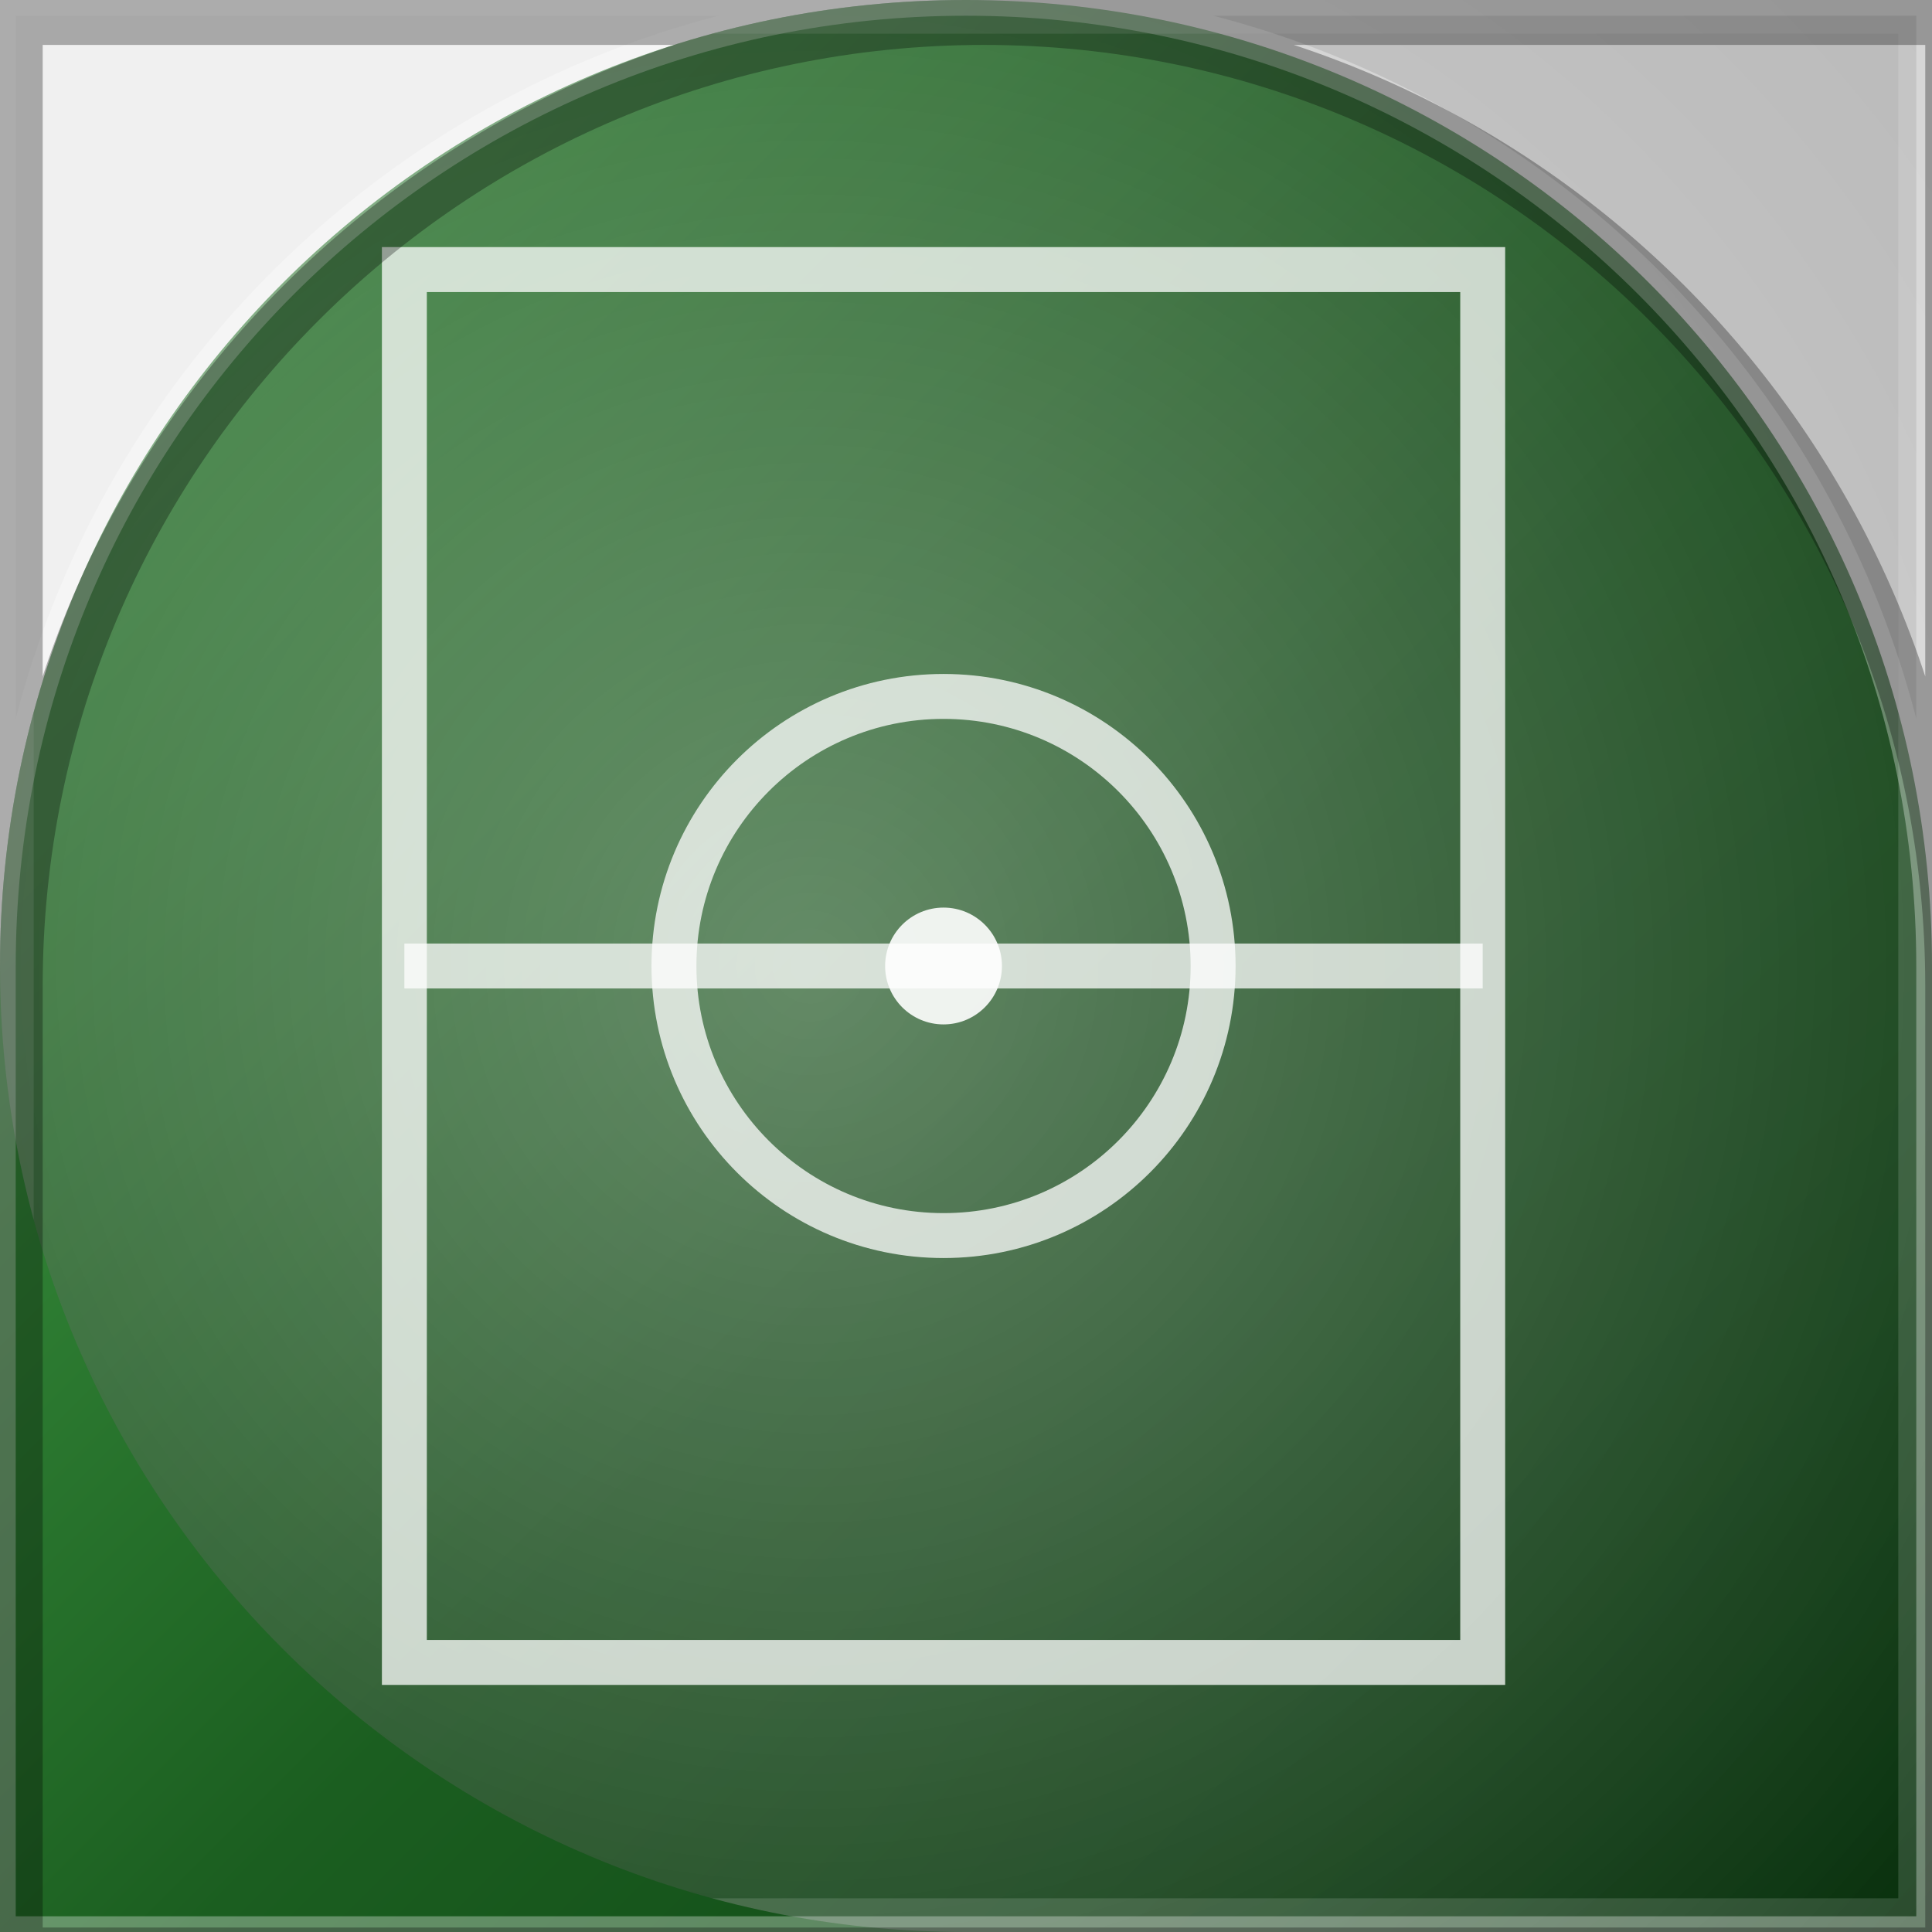
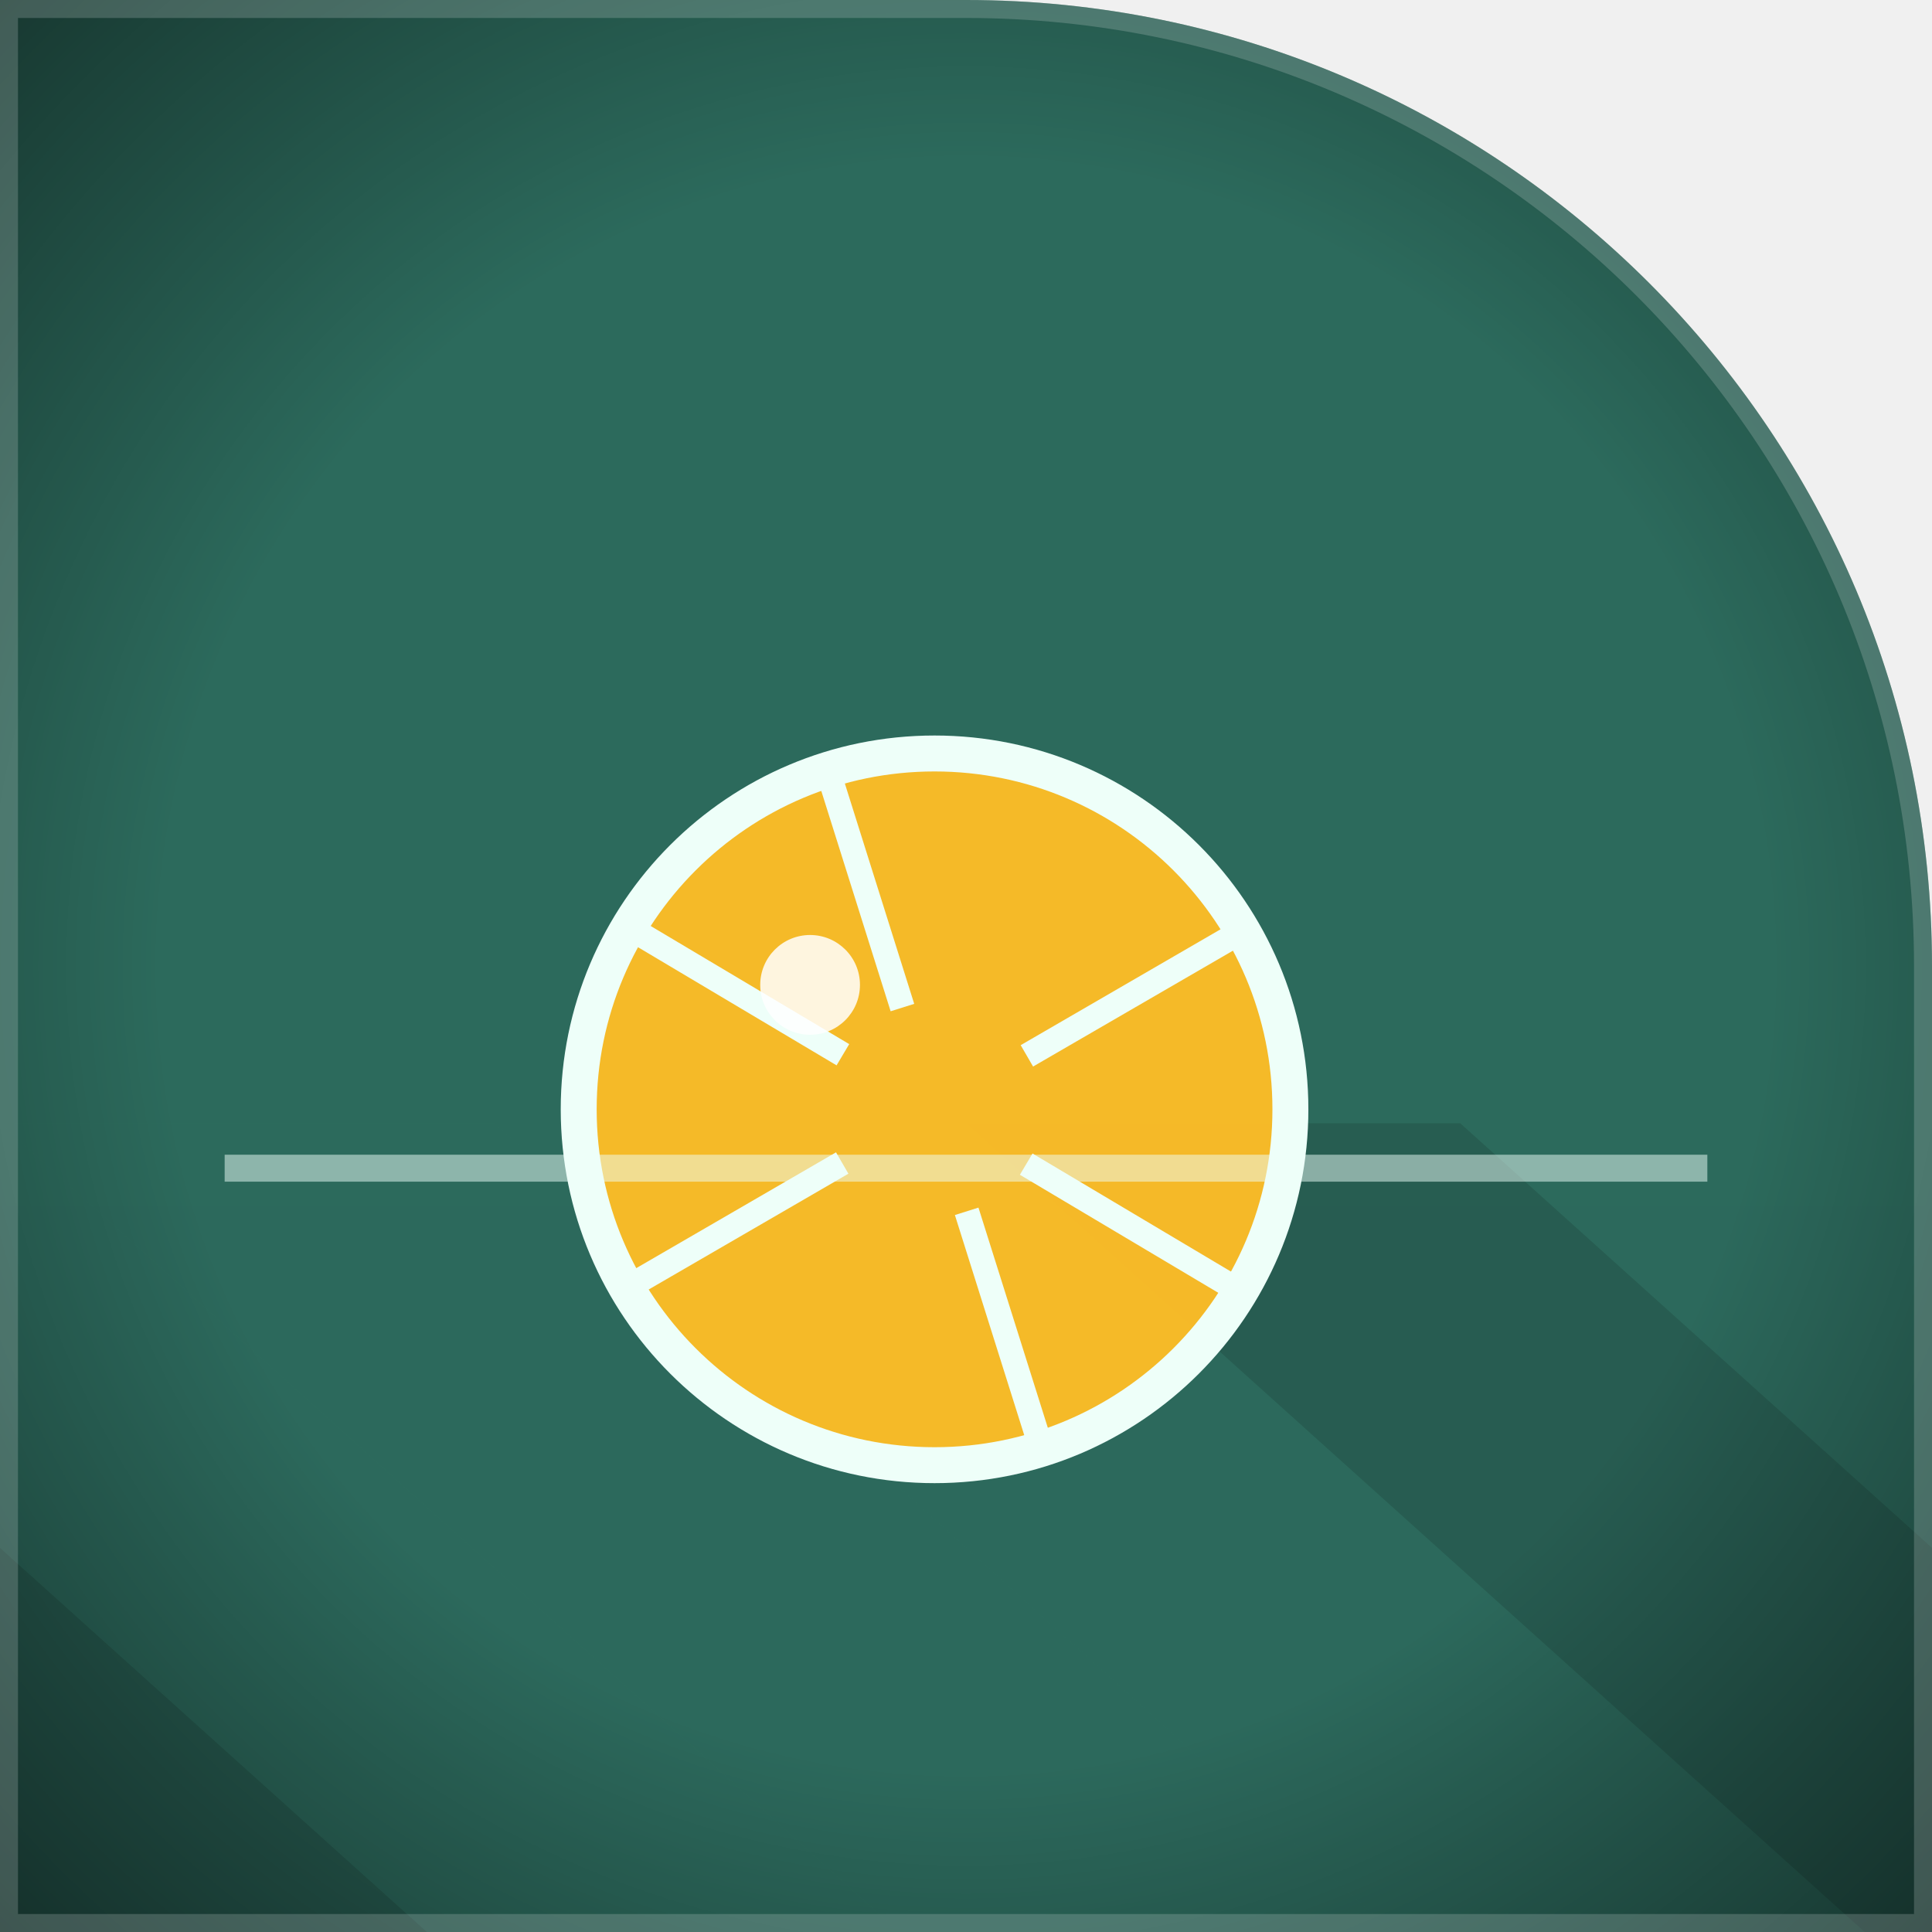
<svg xmlns="http://www.w3.org/2000/svg" width="86" height="86" viewBox="0 0 86 86">
  <defs>
-     <clipPath id="clip">
-       <path d="M 0 0 L 86.0 0 L 86.0 86.0 L 0 86.0 Z M 0 43 A 43.0 43.0 0 0 1 43.0 0.0 L 0 0 Z M 43 0 A 43.0 43.0 0 0 1 86.0 43.0 L 86 0 Z" clip-rule="evenodd" />
+     <clipPath id="clip" clip-rule="evenodd">
+       <path d="M 0 0 L 86.0 0 L 86.0 86.0 L 0 86.0 Z M 43 0 A 43.0 43.0 0 0 1 86.0 43.0 L 86 0 Z" />
    </clipPath>
-     <linearGradient id="g1" x1="0" y1="0" x2="1" y2="1">
-       <stop offset="0" stop-color="#4caf50" />
-       <stop offset=".55" stop-color="#1b5e20" />
-       <stop offset="1" stop-color="#0a3d10" />
+     <linearGradient id="g0" x1="0" y1="0" x2="0" y2="86">
+       <stop offset="0" stop-color="#2c6a5c" />
+       <stop offset="0.55" stop-color="#2b4452" />
+       <stop offset="1" stop-color="#2c6a5c" />
    </linearGradient>
-     <radialGradient id="g2" cx=".5" cy=".42" r=".75">
-       <stop offset="0" stop-color="rgba(255,255,255,0.32)" />
-       <stop offset="1" stop-color="rgba(255,255,255,0)" />
+     <radialGradient id="vig" cx="0.5" cy="0.5" r="0.75">
+       <stop offset="0.55" stop-color="#000000" stop-opacity="0" />
+       <stop offset="1" stop-color="#000000" stop-opacity="0.55" />
    </radialGradient>
  </defs>
-   <path d="M 0 0 L 86.0 0 L 86.0 86.0 L 0 86.0 Z M 0 43 A 43.0 43.0 0 0 1 43.0 0.0 L 0 0 Z M 43 0 A 43.0 43.0 0 0 1 86.0 43.0 L 86 0 Z" fill="url(#g1)" fill-rule="evenodd" />
-   <g clip-path="url(#clip)" transform="rotate(270 43 43)">
-     <rect x="0" y="0" width="86" height="86" fill="rgba(0,0,0,.22)" />
-     <rect x="0" y="0" width="86" height="86" fill="url(#g2)" />
-     <rect x="12" y="18" width="62" height="48" fill="none" stroke="rgba(255,255,255,.75)" stroke-width="2" />
-     <line x1="43" y1="18" x2="43" y2="66" stroke="rgba(255,255,255,.75)" stroke-width="2" />
-     <circle cx="43" cy="42" r="12" fill="none" stroke="rgba(255,255,255,.75)" stroke-width="2" />
-     <circle cx="43" cy="42" r="2.6" fill="rgba(255,255,255,.9)" />
-     <rect x="0" y="0" width="86" height="86" fill="none" stroke="rgba(255,255,255,.14)" stroke-width="3" />
+   <g clip-path="url(#clip)">
+     <rect x="0" y="0" width="86" height="86" fill="url(#g0)" />
+     <polygon points="-86 50 -64 50 -24 86 -46 86" fill="#2c6a5c" opacity="0.5" />
+     <polygon points="-43 50 -21 50 19 86 -3 86" fill="#215045" opacity="0.5" />
+     <polygon points="0 50 22 50 62 86 40 86" fill="#2c6a5c" opacity="0.5" />
+     <polygon points="43 50 65 50 105 86 83 86" fill="#215045" opacity="0.5" />
+     <polygon points="86 50 108 50 148 86 126 86" fill="#2c6a5c" opacity="0.5" />
+     <circle cx="41.6" cy="49.38" r="15.84" fill="#ffbe26" opacity="0.95" />
+     <circle cx="41.6" cy="49.38" r="15.84" fill="none" stroke="#eefff9" stroke-width="1.6" />
+     <line x1="45.68" y1="51.82" x2="55.21" y2="57.49" stroke="#eefff9" stroke-width="1.1" />
+     <line x1="37.52" y1="46.95" x2="27.99" y2="41.28" stroke="#eefff9" stroke-width="1.1" />
+     <line x1="43.03" y1="53.92" x2="46.36" y2="64.49" stroke="#eefff9" stroke-width="1.1" />
+     <line x1="40.17" y1="44.85" x2="36.84" y2="34.27" stroke="#eefff9" stroke-width="1.1" />
+     <line x1="37.49" y1="51.77" x2="27.9" y2="57.33" stroke="#eefff9" stroke-width="1.1" />
+     <line x1="45.71" y1="47" x2="55.3" y2="41.44" stroke="#eefff9" stroke-width="1.1" />
+     <circle cx="36.06" cy="43.84" r="2.22" fill="#ffffff" opacity="0.85" />
+     <line x1="10" y1="52" x2="76" y2="52" stroke="#eefff9" stroke-width="1.2" opacity="0.5" />
+     <rect width="86" height="86" fill="url(#vig)" />
+     <path d="M 0 0 L 86.0 0 L 86.0 86.0 L 0 86.0 Z M 43 0 A 43.0 43.0 0 0 1 86.0 43.0 L 86 0 Z" fill="none" stroke="#ffffff" stroke-opacity="0.18" stroke-width="1.6" />
  </g>
-   <path d="M 0 0 L 86.0 0 L 86.0 86.0 L 0 86.0 Z M 0 43 A 43.0 43.0 0 0 1 43.0 0.0 L 0 0 Z M 43 0 A 43.0 43.0 0 0 1 86.0 43.0 L 86 0 Z" fill="none" stroke="rgba(255,255,255,.32)" stroke-width="1.4" />
-   <path d="M 0 0 L 86.0 0 L 86.0 86.0 L 0 86.0 Z M 0 43 A 43.0 43.0 0 0 1 43.0 0.0 L 0 0 Z M 43 0 A 43.0 43.0 0 0 1 86.0 43.0 L 86 0 Z" fill="none" stroke="rgba(0,0,0,.30)" stroke-width="2.2" transform="translate(0.8 0.9)" />
</svg>
